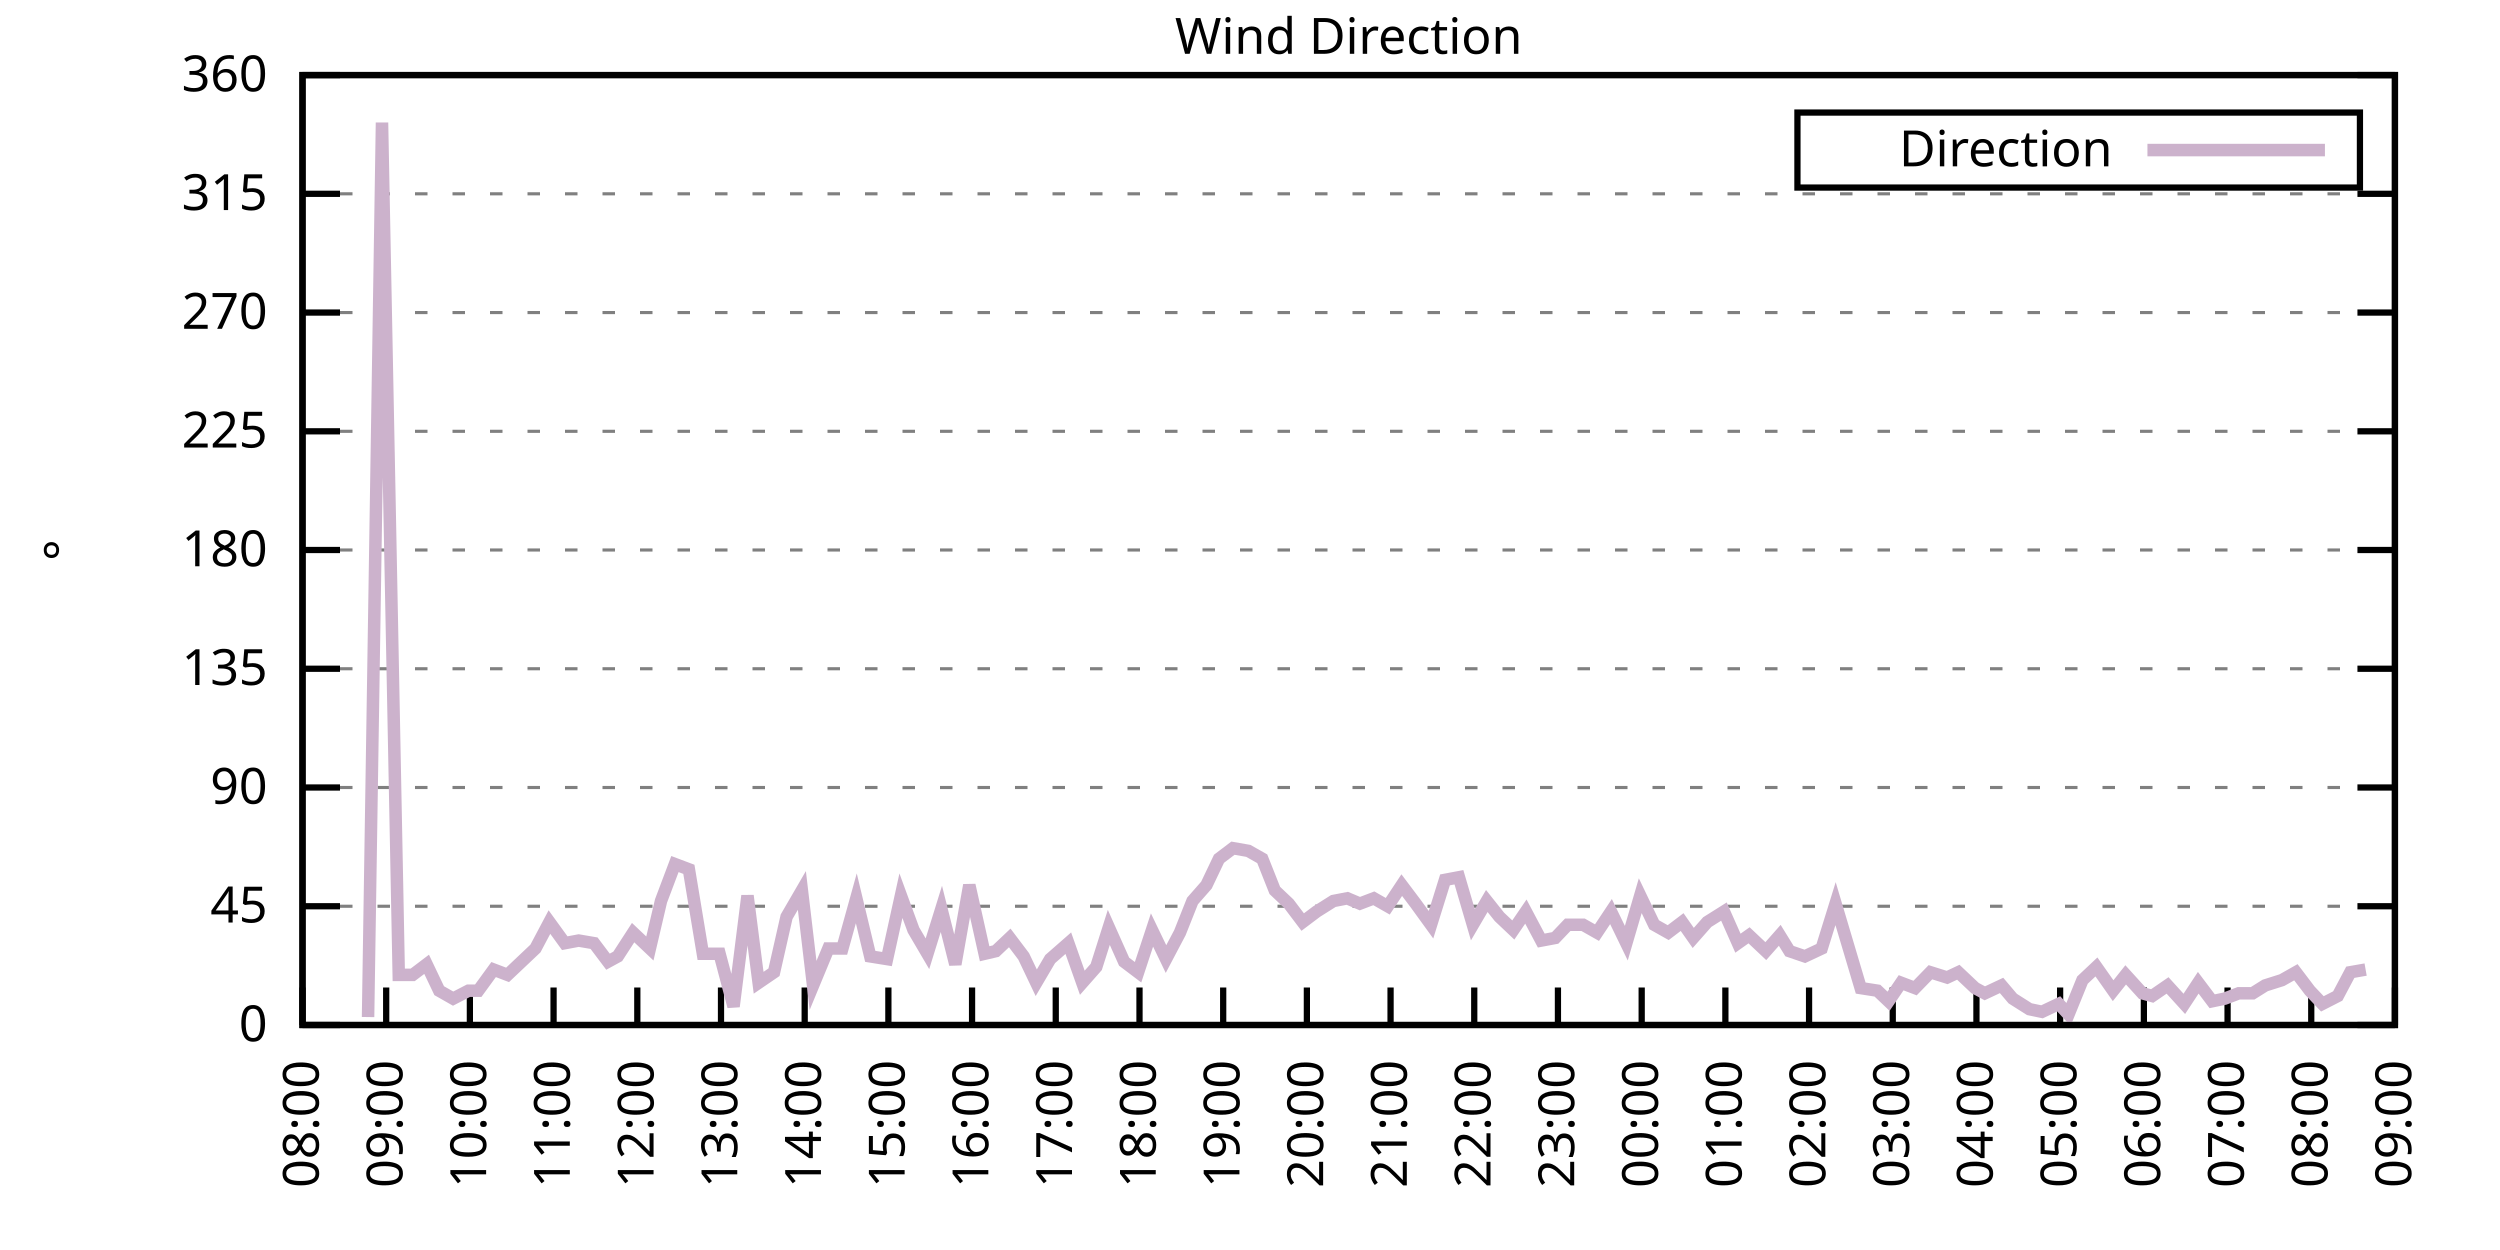
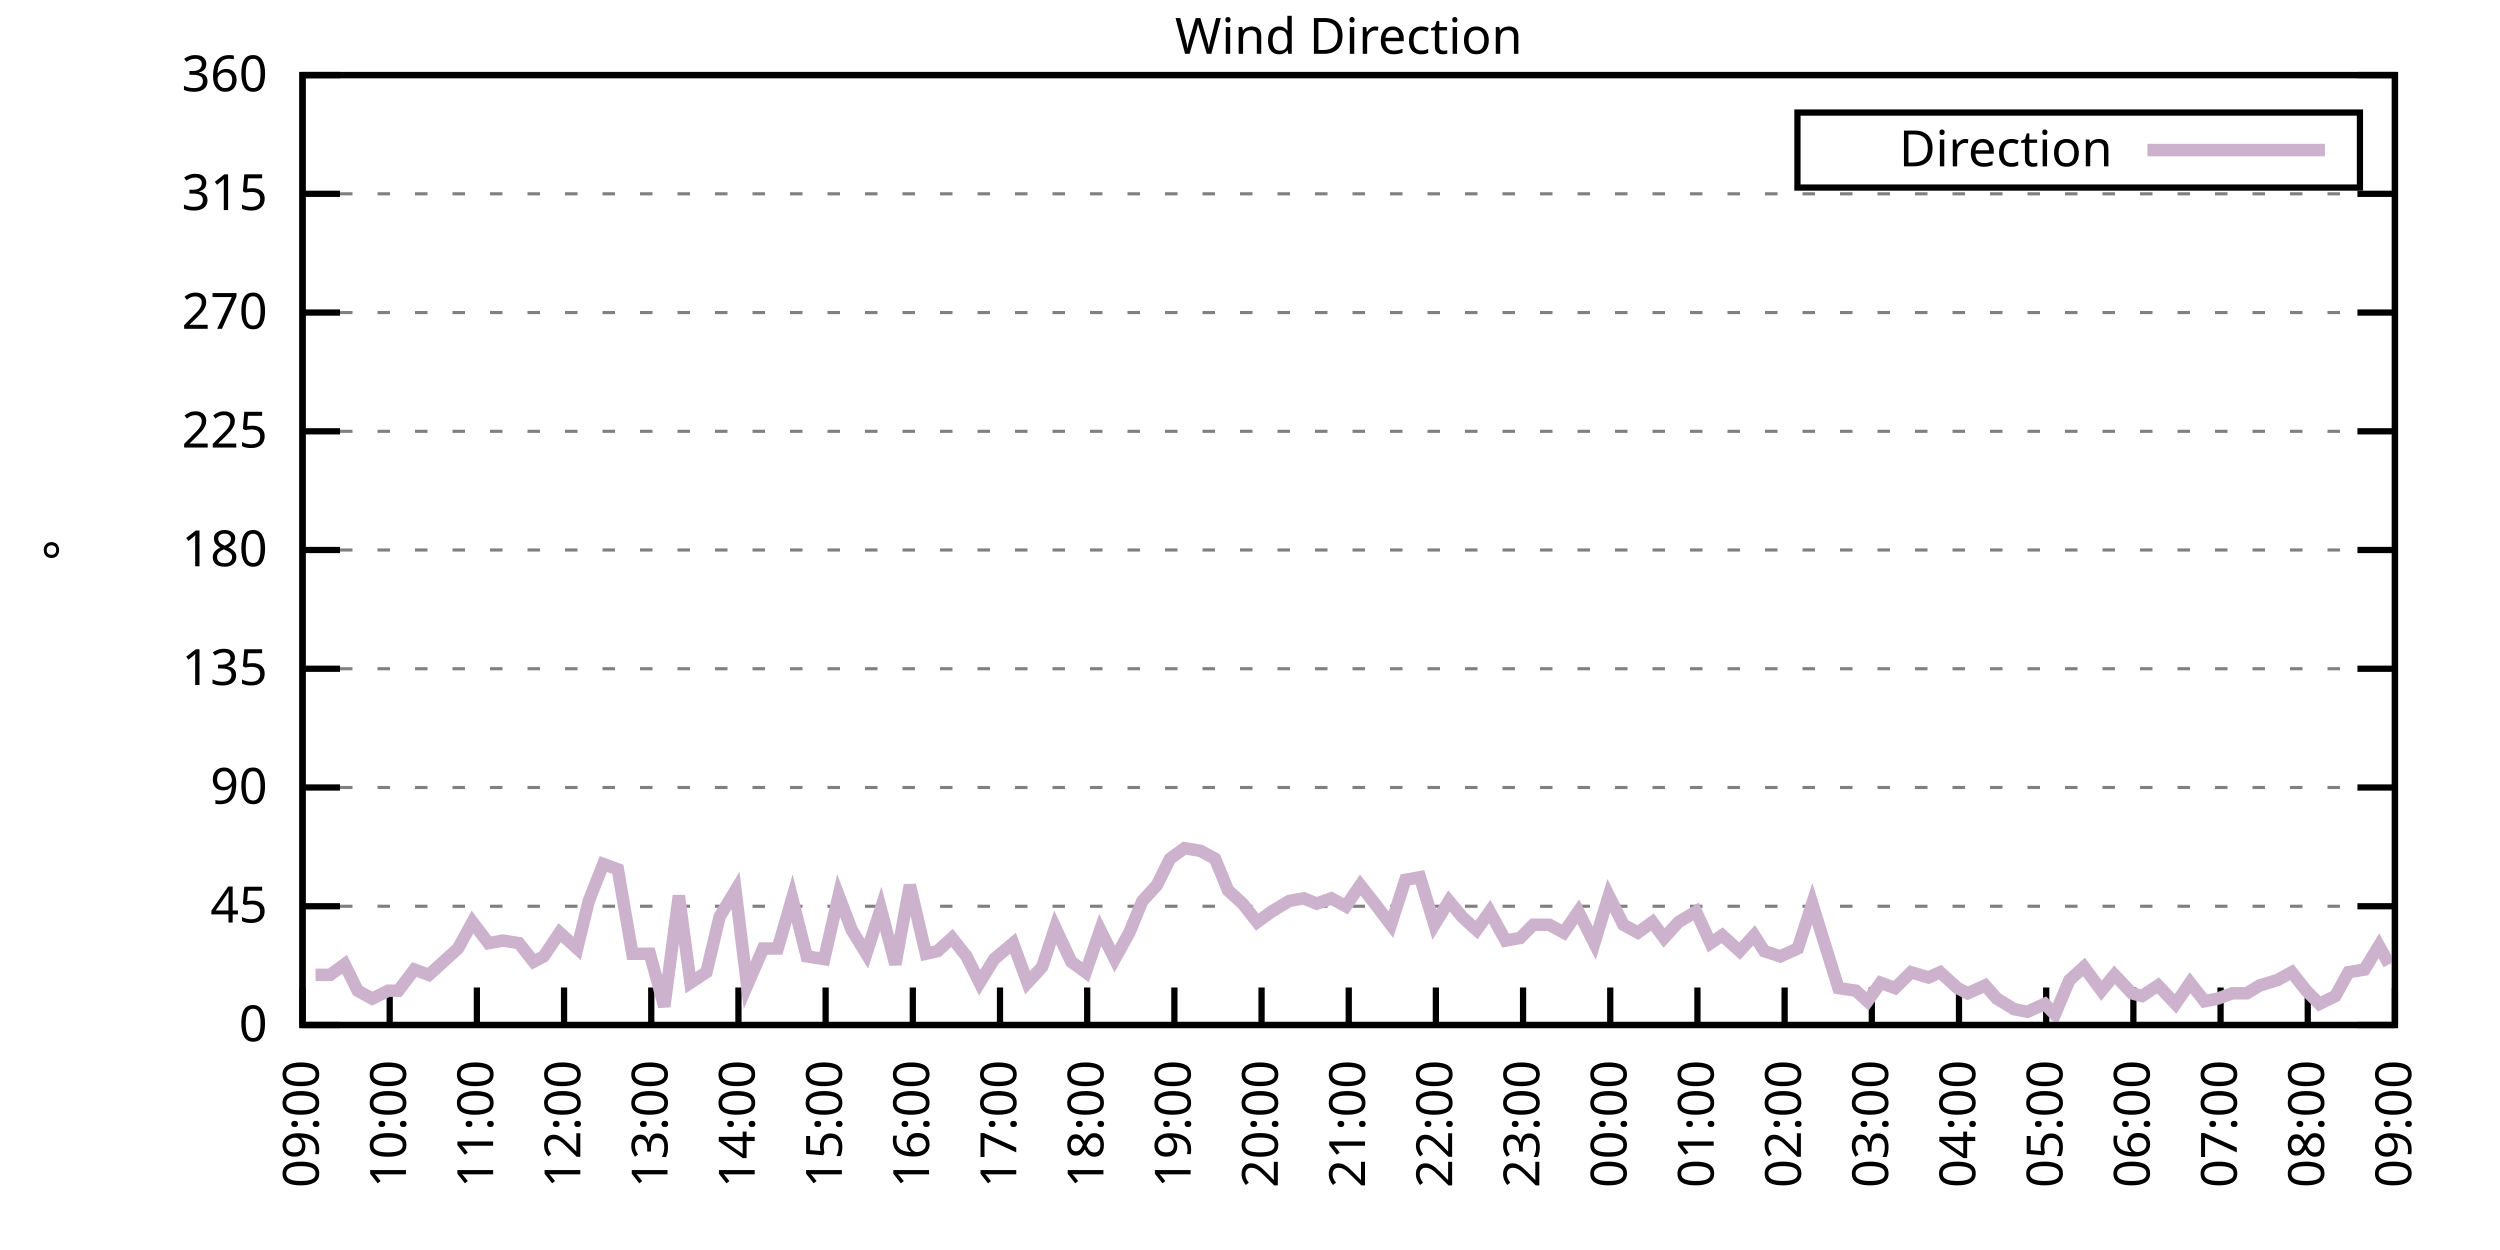
<svg xmlns="http://www.w3.org/2000/svg" xmlns:xlink="http://www.w3.org/1999/xlink" width="400" height="200" viewBox="0 0 400 200">
  <g id="gnuplot_canvas">
    <rect x="0" y="0" width="400" height="200" fill="none" />
    <defs>
      <circle id="gpDot" r="0.5" stroke-width="0.5" stroke="currentColor" />
      <path id="gpPt0" stroke-width="0.333" stroke="currentColor" d="M-1,0 h2 M0,-1 v2" />
      <path id="gpPt1" stroke-width="0.333" stroke="currentColor" d="M-1,-1 L1,1 M1,-1 L-1,1" />
      <path id="gpPt2" stroke-width="0.333" stroke="currentColor" d="M-1,0 L1,0 M0,-1 L0,1 M-1,-1 L1,1 M-1,1 L1,-1" />
      <rect id="gpPt3" stroke-width="0.333" stroke="currentColor" x="-1" y="-1" width="2" height="2" />
      <rect id="gpPt4" stroke-width="0.333" stroke="currentColor" fill="currentColor" x="-1" y="-1" width="2" height="2" />
      <circle id="gpPt5" stroke-width="0.333" stroke="currentColor" cx="0" cy="0" r="1" />
      <use xlink:href="#gpPt5" id="gpPt6" fill="currentColor" stroke="none" />
      <path id="gpPt7" stroke-width="0.333" stroke="currentColor" d="M0,-1.33 L-1.33,0.67 L1.33,0.67 z" />
      <use xlink:href="#gpPt7" id="gpPt8" fill="currentColor" stroke="none" />
      <use xlink:href="#gpPt7" id="gpPt9" stroke="currentColor" transform="rotate(180)" />
      <use xlink:href="#gpPt9" id="gpPt10" fill="currentColor" stroke="none" />
      <use xlink:href="#gpPt3" id="gpPt11" stroke="currentColor" transform="rotate(45)" />
      <use xlink:href="#gpPt11" id="gpPt12" fill="currentColor" stroke="none" />
      <path id="gpPt13" stroke-width="0.333" stroke="currentColor" d="M0,1.330 L1.265,0.411 L0.782,-1.067 L-0.782,-1.076 L-1.265,0.411 z" />
      <use xlink:href="#gpPt13" id="gpPt14" fill="currentColor" stroke="none" />
      <filter id="textbox" filterUnits="objectBoundingBox" x="0" y="0" height="1" width="1">
        <feFlood flood-color="white" flood-opacity="1" result="bgnd" />
        <feComposite in="SourceGraphic" in2="bgnd" operator="atop" />
      </filter>
      <filter id="greybox" filterUnits="objectBoundingBox" x="0" y="0" height="1" width="1">
        <feFlood flood-color="lightgrey" flood-opacity="1" result="grey" />
        <feComposite in="SourceGraphic" in2="grey" operator="atop" />
      </filter>
    </defs>
    <g fill="none" color="white" stroke="currentColor" stroke-width="1.00" stroke-linecap="butt" stroke-linejoin="miter">
</g>
    <g fill="none" color="black" stroke="currentColor" stroke-width="1.00" stroke-linecap="butt" stroke-linejoin="miter">
      <g stroke="none" shape-rendering="crispEdges">
        <polygon fill="rgb(255, 255, 255)" points="48.40,164.00 383.18,164.00 383.18,12.02 48.40,12.02 " />
      </g>
    </g>
    <g fill="none" color="black" stroke="currentColor" stroke-width="1.00" stroke-linecap="butt" stroke-linejoin="miter">
</g>
    <g fill="none" color="black" stroke="black" stroke-width="0.50" stroke-linecap="butt" stroke-linejoin="miter">
</g>
    <g fill="none" color="gray" stroke="currentColor" stroke-width="0.50" stroke-linecap="butt" stroke-linejoin="miter">
      <path stroke="gray" stroke-dasharray="2,4" class="gridline" d="M48.40,164.00 L383.19,164.00  " />
    </g>
    <g fill="none" color="gray" stroke="gray" stroke-width="1.00" stroke-linecap="butt" stroke-linejoin="miter">
</g>
    <g fill="none" color="black" stroke="currentColor" stroke-width="1.00" stroke-linecap="butt" stroke-linejoin="miter">
      <path stroke="black" d="M48.40,164.00 L54.40,164.00 M383.19,164.00 L377.19,164.00  " />
      <g transform="translate(42.80,166.60)" stroke="none" fill="black" font-family="Sans" font-size="8.00" text-anchor="end">
        <text>
          <tspan font-family="Sans"> 0</tspan>
        </text>
      </g>
    </g>
    <g fill="none" color="black" stroke="currentColor" stroke-width="1.00" stroke-linecap="butt" stroke-linejoin="miter">
</g>
    <g fill="none" color="black" stroke="black" stroke-width="0.50" stroke-linecap="butt" stroke-linejoin="miter">
</g>
    <g fill="none" color="gray" stroke="currentColor" stroke-width="0.50" stroke-linecap="butt" stroke-linejoin="miter">
      <path stroke="gray" stroke-dasharray="2,4" class="gridline" d="M48.40,145.00 L383.19,145.00  " />
    </g>
    <g fill="none" color="gray" stroke="gray" stroke-width="1.00" stroke-linecap="butt" stroke-linejoin="miter">
</g>
    <g fill="none" color="black" stroke="currentColor" stroke-width="1.00" stroke-linecap="butt" stroke-linejoin="miter">
      <path stroke="black" d="M48.40,145.00 L54.40,145.00 M383.19,145.00 L377.19,145.00  " />
      <g transform="translate(42.80,147.60)" stroke="none" fill="black" font-family="Sans" font-size="8.00" text-anchor="end">
        <text>
          <tspan font-family="Sans"> 45</tspan>
        </text>
      </g>
    </g>
    <g fill="none" color="black" stroke="currentColor" stroke-width="1.00" stroke-linecap="butt" stroke-linejoin="miter">
</g>
    <g fill="none" color="black" stroke="black" stroke-width="0.50" stroke-linecap="butt" stroke-linejoin="miter">
</g>
    <g fill="none" color="gray" stroke="currentColor" stroke-width="0.50" stroke-linecap="butt" stroke-linejoin="miter">
      <path stroke="gray" stroke-dasharray="2,4" class="gridline" d="M48.40,126.00 L383.19,126.00  " />
    </g>
    <g fill="none" color="gray" stroke="gray" stroke-width="1.00" stroke-linecap="butt" stroke-linejoin="miter">
</g>
    <g fill="none" color="black" stroke="currentColor" stroke-width="1.00" stroke-linecap="butt" stroke-linejoin="miter">
      <path stroke="black" d="M48.40,126.00 L54.40,126.00 M383.19,126.00 L377.19,126.00  " />
      <g transform="translate(42.80,128.60)" stroke="none" fill="black" font-family="Sans" font-size="8.00" text-anchor="end">
        <text>
          <tspan font-family="Sans"> 90</tspan>
        </text>
      </g>
    </g>
    <g fill="none" color="black" stroke="currentColor" stroke-width="1.00" stroke-linecap="butt" stroke-linejoin="miter">
</g>
    <g fill="none" color="black" stroke="black" stroke-width="0.50" stroke-linecap="butt" stroke-linejoin="miter">
</g>
    <g fill="none" color="gray" stroke="currentColor" stroke-width="0.50" stroke-linecap="butt" stroke-linejoin="miter">
      <path stroke="gray" stroke-dasharray="2,4" class="gridline" d="M48.40,107.00 L383.19,107.00  " />
    </g>
    <g fill="none" color="gray" stroke="gray" stroke-width="1.00" stroke-linecap="butt" stroke-linejoin="miter">
</g>
    <g fill="none" color="black" stroke="currentColor" stroke-width="1.00" stroke-linecap="butt" stroke-linejoin="miter">
      <path stroke="black" d="M48.40,107.00 L54.40,107.00 M383.19,107.00 L377.19,107.00  " />
      <g transform="translate(42.80,109.60)" stroke="none" fill="black" font-family="Sans" font-size="8.00" text-anchor="end">
        <text>
          <tspan font-family="Sans"> 135</tspan>
        </text>
      </g>
    </g>
    <g fill="none" color="black" stroke="currentColor" stroke-width="1.00" stroke-linecap="butt" stroke-linejoin="miter">
</g>
    <g fill="none" color="black" stroke="black" stroke-width="0.50" stroke-linecap="butt" stroke-linejoin="miter">
</g>
    <g fill="none" color="gray" stroke="currentColor" stroke-width="0.50" stroke-linecap="butt" stroke-linejoin="miter">
      <path stroke="gray" stroke-dasharray="2,4" class="gridline" d="M48.40,88.00 L383.19,88.00  " />
    </g>
    <g fill="none" color="gray" stroke="gray" stroke-width="1.00" stroke-linecap="butt" stroke-linejoin="miter">
</g>
    <g fill="none" color="black" stroke="currentColor" stroke-width="1.00" stroke-linecap="butt" stroke-linejoin="miter">
      <path stroke="black" d="M48.40,88.00 L54.40,88.00 M383.19,88.00 L377.19,88.00  " />
      <g transform="translate(42.80,90.60)" stroke="none" fill="black" font-family="Sans" font-size="8.00" text-anchor="end">
        <text>
          <tspan font-family="Sans"> 180</tspan>
        </text>
      </g>
    </g>
    <g fill="none" color="black" stroke="currentColor" stroke-width="1.00" stroke-linecap="butt" stroke-linejoin="miter">
</g>
    <g fill="none" color="black" stroke="black" stroke-width="0.50" stroke-linecap="butt" stroke-linejoin="miter">
</g>
    <g fill="none" color="gray" stroke="currentColor" stroke-width="0.50" stroke-linecap="butt" stroke-linejoin="miter">
      <path stroke="gray" stroke-dasharray="2,4" class="gridline" d="M48.40,69.01 L383.19,69.01  " />
    </g>
    <g fill="none" color="gray" stroke="gray" stroke-width="1.00" stroke-linecap="butt" stroke-linejoin="miter">
</g>
    <g fill="none" color="black" stroke="currentColor" stroke-width="1.00" stroke-linecap="butt" stroke-linejoin="miter">
      <path stroke="black" d="M48.40,69.01 L54.40,69.01 M383.19,69.01 L377.19,69.01  " />
      <g transform="translate(42.80,71.61)" stroke="none" fill="black" font-family="Sans" font-size="8.00" text-anchor="end">
        <text>
          <tspan font-family="Sans"> 225</tspan>
        </text>
      </g>
    </g>
    <g fill="none" color="black" stroke="currentColor" stroke-width="1.00" stroke-linecap="butt" stroke-linejoin="miter">
</g>
    <g fill="none" color="black" stroke="black" stroke-width="0.50" stroke-linecap="butt" stroke-linejoin="miter">
</g>
    <g fill="none" color="gray" stroke="currentColor" stroke-width="0.50" stroke-linecap="butt" stroke-linejoin="miter">
      <path stroke="gray" stroke-dasharray="2,4" class="gridline" d="M48.40,50.01 L383.19,50.01  " />
    </g>
    <g fill="none" color="gray" stroke="gray" stroke-width="1.00" stroke-linecap="butt" stroke-linejoin="miter">
</g>
    <g fill="none" color="black" stroke="currentColor" stroke-width="1.00" stroke-linecap="butt" stroke-linejoin="miter">
      <path stroke="black" d="M48.40,50.01 L54.40,50.01 M383.19,50.01 L377.19,50.01  " />
      <g transform="translate(42.80,52.61)" stroke="none" fill="black" font-family="Sans" font-size="8.00" text-anchor="end">
        <text>
          <tspan font-family="Sans"> 270</tspan>
        </text>
      </g>
    </g>
    <g fill="none" color="black" stroke="currentColor" stroke-width="1.00" stroke-linecap="butt" stroke-linejoin="miter">
</g>
    <g fill="none" color="black" stroke="black" stroke-width="0.50" stroke-linecap="butt" stroke-linejoin="miter">
</g>
    <g fill="none" color="gray" stroke="currentColor" stroke-width="0.50" stroke-linecap="butt" stroke-linejoin="miter">
      <path stroke="gray" stroke-dasharray="2,4" class="gridline" d="M48.40,31.01 L383.19,31.01  " />
    </g>
    <g fill="none" color="gray" stroke="gray" stroke-width="1.00" stroke-linecap="butt" stroke-linejoin="miter">
</g>
    <g fill="none" color="black" stroke="currentColor" stroke-width="1.00" stroke-linecap="butt" stroke-linejoin="miter">
      <path stroke="black" d="M48.40,31.01 L54.40,31.01 M383.19,31.01 L377.19,31.01  " />
      <g transform="translate(42.80,33.61)" stroke="none" fill="black" font-family="Sans" font-size="8.00" text-anchor="end">
        <text>
          <tspan font-family="Sans"> 315</tspan>
        </text>
      </g>
    </g>
    <g fill="none" color="black" stroke="currentColor" stroke-width="1.00" stroke-linecap="butt" stroke-linejoin="miter">
</g>
    <g fill="none" color="black" stroke="black" stroke-width="0.50" stroke-linecap="butt" stroke-linejoin="miter">
</g>
    <g fill="none" color="gray" stroke="currentColor" stroke-width="0.50" stroke-linecap="butt" stroke-linejoin="miter">
      <path stroke="gray" stroke-dasharray="2,4" class="gridline" d="M48.40,12.01 L383.19,12.01  " />
    </g>
    <g fill="none" color="gray" stroke="gray" stroke-width="1.00" stroke-linecap="butt" stroke-linejoin="miter">
</g>
    <g fill="none" color="black" stroke="currentColor" stroke-width="1.00" stroke-linecap="butt" stroke-linejoin="miter">
      <path stroke="black" d="M48.40,12.01 L54.40,12.01 M383.19,12.01 L377.19,12.01  " />
      <g transform="translate(42.80,14.61)" stroke="none" fill="black" font-family="Sans" font-size="8.00" text-anchor="end">
        <text>
          <tspan font-family="Sans"> 360</tspan>
        </text>
      </g>
    </g>
    <g fill="none" color="black" stroke="currentColor" stroke-width="1.00" stroke-linecap="butt" stroke-linejoin="miter">
      <path stroke="black" d="M48.40,164.00 L48.40,158.00  " />
      <g transform="translate(51.00,169.60) rotate(270.00)" stroke="none" fill="black" font-family="Sans" font-size="8.00" text-anchor="end">
        <text>
-           <tspan font-family="Sans">08:00</tspan>
-         </text>
-       </g>
-     </g>
-     <g fill="none" color="black" stroke="currentColor" stroke-width="1.00" stroke-linecap="butt" stroke-linejoin="miter">
-       <path stroke="black" d="M61.79,164.00 L61.79,158.00  " />
-       <g transform="translate(64.39,169.60) rotate(270.00)" stroke="none" fill="black" font-family="Sans" font-size="8.00" text-anchor="end">
-         <text>
          <tspan font-family="Sans">09:00</tspan>
        </text>
      </g>
    </g>
    <g fill="none" color="black" stroke="currentColor" stroke-width="1.00" stroke-linecap="butt" stroke-linejoin="miter">
-       <path stroke="black" d="M75.18,164.00 L75.18,158.00  " />
-       <g transform="translate(77.78,169.60) rotate(270.00)" stroke="none" fill="black" font-family="Sans" font-size="8.00" text-anchor="end">
+       <path stroke="black" d="M62.35,164.00 L62.35,158.00  " />
+       <g transform="translate(64.95,169.60) rotate(270.00)" stroke="none" fill="black" font-family="Sans" font-size="8.00" text-anchor="end">
        <text>
          <tspan font-family="Sans">10:00</tspan>
        </text>
      </g>
    </g>
    <g fill="none" color="black" stroke="currentColor" stroke-width="1.00" stroke-linecap="butt" stroke-linejoin="miter">
-       <path stroke="black" d="M88.57,164.00 L88.57,158.00  " />
-       <g transform="translate(91.17,169.60) rotate(270.00)" stroke="none" fill="black" font-family="Sans" font-size="8.00" text-anchor="end">
+       <path stroke="black" d="M76.30,164.00 L76.30,158.00  " />
+       <g transform="translate(78.90,169.60) rotate(270.00)" stroke="none" fill="black" font-family="Sans" font-size="8.00" text-anchor="end">
        <text>
          <tspan font-family="Sans">11:00</tspan>
        </text>
      </g>
    </g>
    <g fill="none" color="black" stroke="currentColor" stroke-width="1.00" stroke-linecap="butt" stroke-linejoin="miter">
-       <path stroke="black" d="M101.97,164.00 L101.97,158.00  " />
-       <g transform="translate(104.57,169.60) rotate(270.00)" stroke="none" fill="black" font-family="Sans" font-size="8.00" text-anchor="end">
+       <path stroke="black" d="M90.25,164.00 L90.25,158.00  " />
+       <g transform="translate(92.85,169.60) rotate(270.00)" stroke="none" fill="black" font-family="Sans" font-size="8.00" text-anchor="end">
        <text>
          <tspan font-family="Sans">12:00</tspan>
        </text>
      </g>
    </g>
    <g fill="none" color="black" stroke="currentColor" stroke-width="1.00" stroke-linecap="butt" stroke-linejoin="miter">
-       <path stroke="black" d="M115.36,164.00 L115.36,158.00  " />
-       <g transform="translate(117.96,169.60) rotate(270.00)" stroke="none" fill="black" font-family="Sans" font-size="8.00" text-anchor="end">
+       <path stroke="black" d="M104.20,164.00 L104.20,158.00  " />
+       <g transform="translate(106.80,169.60) rotate(270.00)" stroke="none" fill="black" font-family="Sans" font-size="8.00" text-anchor="end">
        <text>
          <tspan font-family="Sans">13:00</tspan>
        </text>
      </g>
    </g>
    <g fill="none" color="black" stroke="currentColor" stroke-width="1.00" stroke-linecap="butt" stroke-linejoin="miter">
-       <path stroke="black" d="M128.75,164.00 L128.75,158.00  " />
-       <g transform="translate(131.35,169.60) rotate(270.00)" stroke="none" fill="black" font-family="Sans" font-size="8.00" text-anchor="end">
+       <path stroke="black" d="M118.15,164.00 L118.15,158.00  " />
+       <g transform="translate(120.75,169.60) rotate(270.00)" stroke="none" fill="black" font-family="Sans" font-size="8.00" text-anchor="end">
        <text>
          <tspan font-family="Sans">14:00</tspan>
        </text>
      </g>
    </g>
    <g fill="none" color="black" stroke="currentColor" stroke-width="1.00" stroke-linecap="butt" stroke-linejoin="miter">
-       <path stroke="black" d="M142.14,164.00 L142.14,158.00  " />
-       <g transform="translate(144.74,169.60) rotate(270.00)" stroke="none" fill="black" font-family="Sans" font-size="8.00" text-anchor="end">
+       <path stroke="black" d="M132.10,164.00 L132.10,158.00  " />
+       <g transform="translate(134.70,169.60) rotate(270.00)" stroke="none" fill="black" font-family="Sans" font-size="8.00" text-anchor="end">
        <text>
          <tspan font-family="Sans">15:00</tspan>
        </text>
      </g>
    </g>
    <g fill="none" color="black" stroke="currentColor" stroke-width="1.00" stroke-linecap="butt" stroke-linejoin="miter">
-       <path stroke="black" d="M155.53,164.00 L155.53,158.00  " />
-       <g transform="translate(158.13,169.60) rotate(270.00)" stroke="none" fill="black" font-family="Sans" font-size="8.00" text-anchor="end">
+       <path stroke="black" d="M146.05,164.00 L146.05,158.00  " />
+       <g transform="translate(148.65,169.60) rotate(270.00)" stroke="none" fill="black" font-family="Sans" font-size="8.00" text-anchor="end">
        <text>
          <tspan font-family="Sans">16:00</tspan>
        </text>
      </g>
    </g>
    <g fill="none" color="black" stroke="currentColor" stroke-width="1.00" stroke-linecap="butt" stroke-linejoin="miter">
-       <path stroke="black" d="M168.92,164.00 L168.92,158.00  " />
-       <g transform="translate(171.52,169.60) rotate(270.00)" stroke="none" fill="black" font-family="Sans" font-size="8.00" text-anchor="end">
+       <path stroke="black" d="M160.00,164.00 L160.00,158.00  " />
+       <g transform="translate(162.60,169.60) rotate(270.00)" stroke="none" fill="black" font-family="Sans" font-size="8.00" text-anchor="end">
        <text>
          <tspan font-family="Sans">17:00</tspan>
        </text>
      </g>
    </g>
    <g fill="none" color="black" stroke="currentColor" stroke-width="1.00" stroke-linecap="butt" stroke-linejoin="miter">
-       <path stroke="black" d="M182.32,164.00 L182.32,158.00  " />
-       <g transform="translate(184.92,169.60) rotate(270.00)" stroke="none" fill="black" font-family="Sans" font-size="8.00" text-anchor="end">
+       <path stroke="black" d="M173.95,164.00 L173.95,158.00  " />
+       <g transform="translate(176.55,169.60) rotate(270.00)" stroke="none" fill="black" font-family="Sans" font-size="8.00" text-anchor="end">
        <text>
          <tspan font-family="Sans">18:00</tspan>
        </text>
      </g>
    </g>
    <g fill="none" color="black" stroke="currentColor" stroke-width="1.00" stroke-linecap="butt" stroke-linejoin="miter">
-       <path stroke="black" d="M195.71,164.00 L195.71,158.00  " />
-       <g transform="translate(198.31,169.60) rotate(270.00)" stroke="none" fill="black" font-family="Sans" font-size="8.00" text-anchor="end">
+       <path stroke="black" d="M187.90,164.00 L187.90,158.00  " />
+       <g transform="translate(190.50,169.60) rotate(270.00)" stroke="none" fill="black" font-family="Sans" font-size="8.00" text-anchor="end">
        <text>
          <tspan font-family="Sans">19:00</tspan>
        </text>
      </g>
    </g>
    <g fill="none" color="black" stroke="currentColor" stroke-width="1.00" stroke-linecap="butt" stroke-linejoin="miter">
-       <path stroke="black" d="M209.10,164.00 L209.10,158.00  " />
-       <g transform="translate(211.70,169.60) rotate(270.00)" stroke="none" fill="black" font-family="Sans" font-size="8.00" text-anchor="end">
+       <path stroke="black" d="M201.85,164.00 L201.85,158.00  " />
+       <g transform="translate(204.45,169.60) rotate(270.00)" stroke="none" fill="black" font-family="Sans" font-size="8.00" text-anchor="end">
        <text>
          <tspan font-family="Sans">20:00</tspan>
        </text>
      </g>
    </g>
    <g fill="none" color="black" stroke="currentColor" stroke-width="1.00" stroke-linecap="butt" stroke-linejoin="miter">
-       <path stroke="black" d="M222.49,164.00 L222.49,158.00  " />
-       <g transform="translate(225.09,169.60) rotate(270.00)" stroke="none" fill="black" font-family="Sans" font-size="8.00" text-anchor="end">
+       <path stroke="black" d="M215.80,164.00 L215.80,158.00  " />
+       <g transform="translate(218.40,169.60) rotate(270.00)" stroke="none" fill="black" font-family="Sans" font-size="8.00" text-anchor="end">
        <text>
          <tspan font-family="Sans">21:00</tspan>
        </text>
      </g>
    </g>
    <g fill="none" color="black" stroke="currentColor" stroke-width="1.00" stroke-linecap="butt" stroke-linejoin="miter">
-       <path stroke="black" d="M235.88,164.00 L235.88,158.00  " />
-       <g transform="translate(238.48,169.60) rotate(270.00)" stroke="none" fill="black" font-family="Sans" font-size="8.00" text-anchor="end">
+       <path stroke="black" d="M229.74,164.00 L229.74,158.00  " />
+       <g transform="translate(232.34,169.60) rotate(270.00)" stroke="none" fill="black" font-family="Sans" font-size="8.00" text-anchor="end">
        <text>
          <tspan font-family="Sans">22:00</tspan>
        </text>
      </g>
    </g>
    <g fill="none" color="black" stroke="currentColor" stroke-width="1.00" stroke-linecap="butt" stroke-linejoin="miter">
-       <path stroke="black" d="M249.27,164.00 L249.27,158.00  " />
-       <g transform="translate(251.87,169.60) rotate(270.00)" stroke="none" fill="black" font-family="Sans" font-size="8.00" text-anchor="end">
+       <path stroke="black" d="M243.69,164.00 L243.69,158.00  " />
+       <g transform="translate(246.29,169.60) rotate(270.00)" stroke="none" fill="black" font-family="Sans" font-size="8.00" text-anchor="end">
        <text>
          <tspan font-family="Sans">23:00</tspan>
        </text>
      </g>
    </g>
    <g fill="none" color="black" stroke="currentColor" stroke-width="1.00" stroke-linecap="butt" stroke-linejoin="miter">
-       <path stroke="black" d="M262.67,164.00 L262.67,158.00  " />
-       <g transform="translate(265.27,169.60) rotate(270.00)" stroke="none" fill="black" font-family="Sans" font-size="8.00" text-anchor="end">
+       <path stroke="black" d="M257.64,164.00 L257.64,158.00  " />
+       <g transform="translate(260.24,169.60) rotate(270.00)" stroke="none" fill="black" font-family="Sans" font-size="8.00" text-anchor="end">
        <text>
          <tspan font-family="Sans">00:00</tspan>
        </text>
      </g>
    </g>
    <g fill="none" color="black" stroke="currentColor" stroke-width="1.00" stroke-linecap="butt" stroke-linejoin="miter">
-       <path stroke="black" d="M276.06,164.00 L276.06,158.00  " />
-       <g transform="translate(278.66,169.60) rotate(270.00)" stroke="none" fill="black" font-family="Sans" font-size="8.00" text-anchor="end">
+       <path stroke="black" d="M271.59,164.00 L271.59,158.00  " />
+       <g transform="translate(274.19,169.60) rotate(270.00)" stroke="none" fill="black" font-family="Sans" font-size="8.00" text-anchor="end">
        <text>
          <tspan font-family="Sans">01:00</tspan>
        </text>
      </g>
    </g>
    <g fill="none" color="black" stroke="currentColor" stroke-width="1.00" stroke-linecap="butt" stroke-linejoin="miter">
-       <path stroke="black" d="M289.45,164.00 L289.45,158.00  " />
-       <g transform="translate(292.05,169.60) rotate(270.00)" stroke="none" fill="black" font-family="Sans" font-size="8.00" text-anchor="end">
+       <path stroke="black" d="M285.54,164.00 L285.54,158.00  " />
+       <g transform="translate(288.14,169.60) rotate(270.00)" stroke="none" fill="black" font-family="Sans" font-size="8.00" text-anchor="end">
        <text>
          <tspan font-family="Sans">02:00</tspan>
        </text>
      </g>
    </g>
    <g fill="none" color="black" stroke="currentColor" stroke-width="1.00" stroke-linecap="butt" stroke-linejoin="miter">
-       <path stroke="black" d="M302.84,164.00 L302.84,158.00  " />
-       <g transform="translate(305.44,169.60) rotate(270.00)" stroke="none" fill="black" font-family="Sans" font-size="8.00" text-anchor="end">
+       <path stroke="black" d="M299.49,164.00 L299.49,158.00  " />
+       <g transform="translate(302.09,169.60) rotate(270.00)" stroke="none" fill="black" font-family="Sans" font-size="8.00" text-anchor="end">
        <text>
          <tspan font-family="Sans">03:00</tspan>
        </text>
      </g>
    </g>
    <g fill="none" color="black" stroke="currentColor" stroke-width="1.00" stroke-linecap="butt" stroke-linejoin="miter">
-       <path stroke="black" d="M316.23,164.00 L316.23,158.00  " />
-       <g transform="translate(318.83,169.60) rotate(270.00)" stroke="none" fill="black" font-family="Sans" font-size="8.00" text-anchor="end">
+       <path stroke="black" d="M313.44,164.00 L313.44,158.00  " />
+       <g transform="translate(316.04,169.60) rotate(270.00)" stroke="none" fill="black" font-family="Sans" font-size="8.00" text-anchor="end">
        <text>
          <tspan font-family="Sans">04:00</tspan>
        </text>
      </g>
    </g>
    <g fill="none" color="black" stroke="currentColor" stroke-width="1.00" stroke-linecap="butt" stroke-linejoin="miter">
-       <path stroke="black" d="M329.62,164.00 L329.62,158.00  " />
-       <g transform="translate(332.22,169.60) rotate(270.00)" stroke="none" fill="black" font-family="Sans" font-size="8.00" text-anchor="end">
+       <path stroke="black" d="M327.39,164.00 L327.39,158.00  " />
+       <g transform="translate(329.99,169.60) rotate(270.00)" stroke="none" fill="black" font-family="Sans" font-size="8.00" text-anchor="end">
        <text>
          <tspan font-family="Sans">05:00</tspan>
        </text>
      </g>
    </g>
    <g fill="none" color="black" stroke="currentColor" stroke-width="1.00" stroke-linecap="butt" stroke-linejoin="miter">
-       <path stroke="black" d="M343.02,164.00 L343.02,158.00  " />
-       <g transform="translate(345.62,169.60) rotate(270.00)" stroke="none" fill="black" font-family="Sans" font-size="8.00" text-anchor="end">
+       <path stroke="black" d="M341.34,164.00 L341.34,158.00  " />
+       <g transform="translate(343.94,169.60) rotate(270.00)" stroke="none" fill="black" font-family="Sans" font-size="8.00" text-anchor="end">
        <text>
          <tspan font-family="Sans">06:00</tspan>
        </text>
      </g>
    </g>
    <g fill="none" color="black" stroke="currentColor" stroke-width="1.00" stroke-linecap="butt" stroke-linejoin="miter">
-       <path stroke="black" d="M356.41,164.00 L356.41,158.00  " />
-       <g transform="translate(359.01,169.60) rotate(270.00)" stroke="none" fill="black" font-family="Sans" font-size="8.00" text-anchor="end">
+       <path stroke="black" d="M355.29,164.00 L355.29,158.00  " />
+       <g transform="translate(357.89,169.60) rotate(270.00)" stroke="none" fill="black" font-family="Sans" font-size="8.00" text-anchor="end">
        <text>
          <tspan font-family="Sans">07:00</tspan>
        </text>
      </g>
    </g>
    <g fill="none" color="black" stroke="currentColor" stroke-width="1.00" stroke-linecap="butt" stroke-linejoin="miter">
-       <path stroke="black" d="M369.80,164.00 L369.80,158.00  " />
-       <g transform="translate(372.40,169.60) rotate(270.00)" stroke="none" fill="black" font-family="Sans" font-size="8.00" text-anchor="end">
+       <path stroke="black" d="M369.24,164.00 L369.24,158.00  " />
+       <g transform="translate(371.84,169.60) rotate(270.00)" stroke="none" fill="black" font-family="Sans" font-size="8.00" text-anchor="end">
        <text>
          <tspan font-family="Sans">08:00</tspan>
        </text>
      </g>
    </g>
    <g fill="none" color="black" stroke="currentColor" stroke-width="1.00" stroke-linecap="butt" stroke-linejoin="miter">
      <path stroke="black" d="M383.19,164.00 L383.19,158.00  " />
      <g transform="translate(385.79,169.60) rotate(270.00)" stroke="none" fill="black" font-family="Sans" font-size="8.00" text-anchor="end">
        <text>
          <tspan font-family="Sans">09:00</tspan>
        </text>
      </g>
    </g>
    <g fill="none" color="black" stroke="currentColor" stroke-width="1.00" stroke-linecap="butt" stroke-linejoin="miter">
</g>
    <g fill="none" color="black" stroke="currentColor" stroke-width="1.00" stroke-linecap="butt" stroke-linejoin="miter">
      <path stroke="black" d="M48.40,12.01 L48.40,164.00 L383.19,164.00 L383.19,12.01 L48.40,12.01 Z  " />
    </g>
    <g fill="none" color="black" stroke="currentColor" stroke-width="1.00" stroke-linecap="butt" stroke-linejoin="miter">
</g>
    <g fill="none" color="black" stroke="currentColor" stroke-width="1.00" stroke-linecap="butt" stroke-linejoin="miter">
      <path stroke="black" d="M287.59,30.01 L287.59,18.01 L377.59,18.01 L377.59,30.01 L287.59,30.01 Z  " />
    </g>
    <g id="Wind_direction_plot_1">
      <g fill="none" color="white" stroke="black" stroke-width="2.00" stroke-linecap="butt" stroke-linejoin="miter">
</g>
      <g fill="none" color="black" stroke="currentColor" stroke-width="2.00" stroke-linecap="butt" stroke-linejoin="miter">
        <g transform="translate(337.99,26.61)" stroke="none" fill="black" font-family="Sans" font-size="8.00" text-anchor="end">
          <text>
            <tspan font-family="Sans">Direction</tspan>
          </text>
        </g>
      </g>
      <g fill="none" color="black" stroke="currentColor" stroke-width="2.00" stroke-linecap="butt" stroke-linejoin="miter">
-         <path stroke="rgb(204, 178, 204)" d="M343.59,24.01 L371.99,24.01 M58.89,162.73 L61.12,19.61 L63.80,155.98 L66.03,155.98 L68.26,154.29 L70.27,158.51   L72.50,159.78 L74.96,158.51 L76.52,158.51 L78.98,155.13 L81.21,155.98 L83.44,153.87 L85.67,151.76 L87.91,147.53   L90.36,150.91 L92.59,150.49 L95.05,150.91 L97.28,153.87 L98.84,153.02 L101.30,149.22 L103.98,151.76 L105.76,144.16   L107.99,138.25 L110.22,139.09 L112.46,152.60 L115.13,152.60 L117.37,161.04 L119.60,143.31 L121.38,157.24 L123.84,155.56   L125.85,146.69 L128.30,142.47 L130.09,157.67 L132.54,151.76 L134.78,151.76 L137.01,143.73 L139.24,153.02 L141.92,153.45   L144.15,143.31 L146.16,148.80 L148.39,152.60 L150.62,145.42 L152.85,154.29 L155.09,141.62 L157.54,152.60 L159.33,152.18   L161.56,150.07 L163.79,153.02 L165.80,157.24 L168.03,153.45 L170.93,150.91 L173.17,157.24 L175.40,154.71 L177.41,148.38   L179.86,153.87 L182.09,155.56 L184.32,148.80 L186.56,153.45 L188.79,149.22 L190.80,144.16 L193.03,141.62 L195.04,137.40   L197.27,135.71 L199.73,136.14 L201.96,137.40 L203.97,142.47 L206.20,144.58 L208.43,147.53 L210.66,145.85 L213.34,144.16   L215.57,143.73 L217.58,144.58 L219.81,143.73 L222.04,145.00 L224.28,141.62 L226.51,144.58 L228.96,147.96 L231.20,140.78   L233.43,140.36 L235.66,147.96 L237.89,144.16 L239.90,146.69 L242.13,148.80 L244.14,145.85 L246.60,150.49 L248.83,150.07   L250.84,147.96 L253.29,147.96 L255.52,149.22 L257.76,145.85 L260.21,150.91 L262.44,143.31 L264.67,147.96 L266.91,149.22   L269.14,147.53 L270.92,150.07 L273.16,147.53 L275.83,145.85 L278.07,150.91 L279.85,149.65 L282.53,152.18 L284.76,149.65   L286.32,152.18 L288.78,153.02 L291.46,151.76 L293.69,144.58 L297.71,158.09 L300.39,158.51 L302.17,160.20 L304.18,157.24   L306.41,158.09 L308.87,155.56 L311.54,156.40 L313.33,155.56 L316.01,158.09 L317.57,158.93 L320.25,157.67 L322.04,159.78   L324.71,161.47 L326.72,161.89 L329.40,160.62 L330.96,162.31 L333.19,156.82 L335.43,154.71 L338.10,158.51 L340.11,155.98   L342.79,158.93 L344.35,159.36 L346.81,157.67 L349.49,160.62 L351.72,157.24 L353.95,160.20 L355.96,159.78 L358.19,158.93   L360.42,158.93 L362.43,157.67 L365.11,156.82 L367.34,155.56 L369.58,158.51 L371.58,160.62 L374.04,159.36 L376.05,155.56   L378.50,155.13  " />
+         <path stroke="rgb(204, 178, 204)" d="M343.59,24.01 L371.99,24.01 M50.49,155.98 L52.82,155.98 L55.14,154.29 L57.23,158.51 L59.56,159.78 L62.12,158.51   L63.74,158.51 L66.30,155.13 L68.63,155.98 L70.95,153.87 L73.28,151.76 L75.60,147.53 L78.16,150.91 L80.48,150.49   L83.04,150.91 L85.37,153.87 L86.99,153.02 L89.55,149.22 L92.34,151.76 L94.20,144.16 L96.53,138.25 L98.85,139.09   L101.18,152.60 L103.97,152.60 L106.29,161.04 L108.62,143.31 L110.48,157.24 L113.03,155.56 L115.13,146.69 L117.68,142.47   L119.54,157.67 L122.10,151.76 L124.43,151.76 L126.75,143.73 L129.08,153.02 L131.87,153.45 L134.19,143.31 L136.28,148.80   L138.61,152.60 L140.93,145.42 L143.26,154.29 L145.58,141.62 L148.14,152.60 L150.00,152.18 L152.32,150.07 L154.65,153.02   L156.74,157.24 L159.07,153.45 L162.09,150.91 L164.41,157.24 L166.74,154.71 L168.83,148.38 L171.39,153.87 L173.71,155.56   L176.04,148.80 L178.36,153.45 L180.69,149.22 L182.78,144.16 L185.11,141.62 L187.20,137.40 L189.52,135.71 L192.08,136.14   L194.41,137.40 L196.50,142.47 L198.82,144.58 L201.15,147.53 L203.47,145.85 L206.26,144.16 L208.59,143.73 L210.68,144.58   L213.01,143.73 L215.33,145.00 L217.65,141.62 L219.98,144.58 L222.54,147.96 L224.86,140.78 L227.19,140.36 L229.51,147.96   L231.84,144.16 L233.93,146.69 L236.25,148.80 L238.35,145.85 L240.90,150.49 L243.23,150.07 L245.32,147.96 L247.88,147.96   L250.20,149.22 L252.53,145.85 L255.09,150.91 L257.41,143.31 L259.74,147.96 L262.06,149.22 L264.39,147.53 L266.25,150.07   L268.57,147.53 L271.36,145.85 L273.69,150.91 L275.55,149.65 L278.34,152.18 L280.66,149.65 L282.29,152.18 L284.85,153.02   L287.64,151.76 L289.96,144.58 L294.15,158.09 L296.94,158.51 L298.80,160.20 L300.89,157.24 L303.21,158.09 L305.77,155.56   L308.56,156.40 L310.42,155.56 L313.21,158.09 L314.84,158.93 L317.63,157.67 L319.49,159.78 L322.28,161.47 L324.37,161.89   L327.16,160.62 L328.79,162.31 L331.11,156.82 L333.44,154.71 L336.23,158.51 L338.32,155.98 L341.11,158.93 L342.74,159.36   L345.29,157.67 L348.08,160.62 L350.41,157.24 L352.73,160.20 L354.83,159.78 L357.15,158.93 L359.48,158.93 L361.57,157.67   L364.36,156.82 L366.68,155.56 L369.01,158.51 L371.10,160.62 L373.66,159.36 L375.75,155.56 L378.31,155.13 L380.63,151.33   L382.26,154.29  " />
      </g>
    </g>
    <g fill="none" color="black" stroke="currentColor" stroke-width="2.00" stroke-linecap="butt" stroke-linejoin="miter">
</g>
    <g fill="none" color="black" stroke="black" stroke-width="1.00" stroke-linecap="butt" stroke-linejoin="miter">
</g>
    <g fill="none" color="black" stroke="currentColor" stroke-width="1.00" stroke-linecap="butt" stroke-linejoin="miter">
      <path stroke="black" d="M48.40,12.01 L48.40,164.00 L383.19,164.00 L383.19,12.01 L48.40,12.01 Z  " />
      <g transform="translate(12.80,88.01) rotate(270.00)" stroke="none" fill="black" font-family="Sans" font-size="8.00" text-anchor="middle">
        <text>
          <tspan font-family="Sans">°</tspan>
        </text>
      </g>
    </g>
    <g fill="none" color="black" stroke="currentColor" stroke-width="1.00" stroke-linecap="butt" stroke-linejoin="miter">
</g>
    <g fill="none" color="black" stroke="currentColor" stroke-width="1.00" stroke-linecap="butt" stroke-linejoin="miter">
      <g transform="translate(215.79,8.61)" stroke="none" fill="black" font-family="Sans" font-size="8.00" text-anchor="middle">
        <text>
          <tspan font-family="Sans">Wind Direction</tspan>
        </text>
      </g>
    </g>
    <g fill="none" color="black" stroke="currentColor" stroke-width="1.00" stroke-linecap="butt" stroke-linejoin="miter">
</g>
  </g>
</svg>
